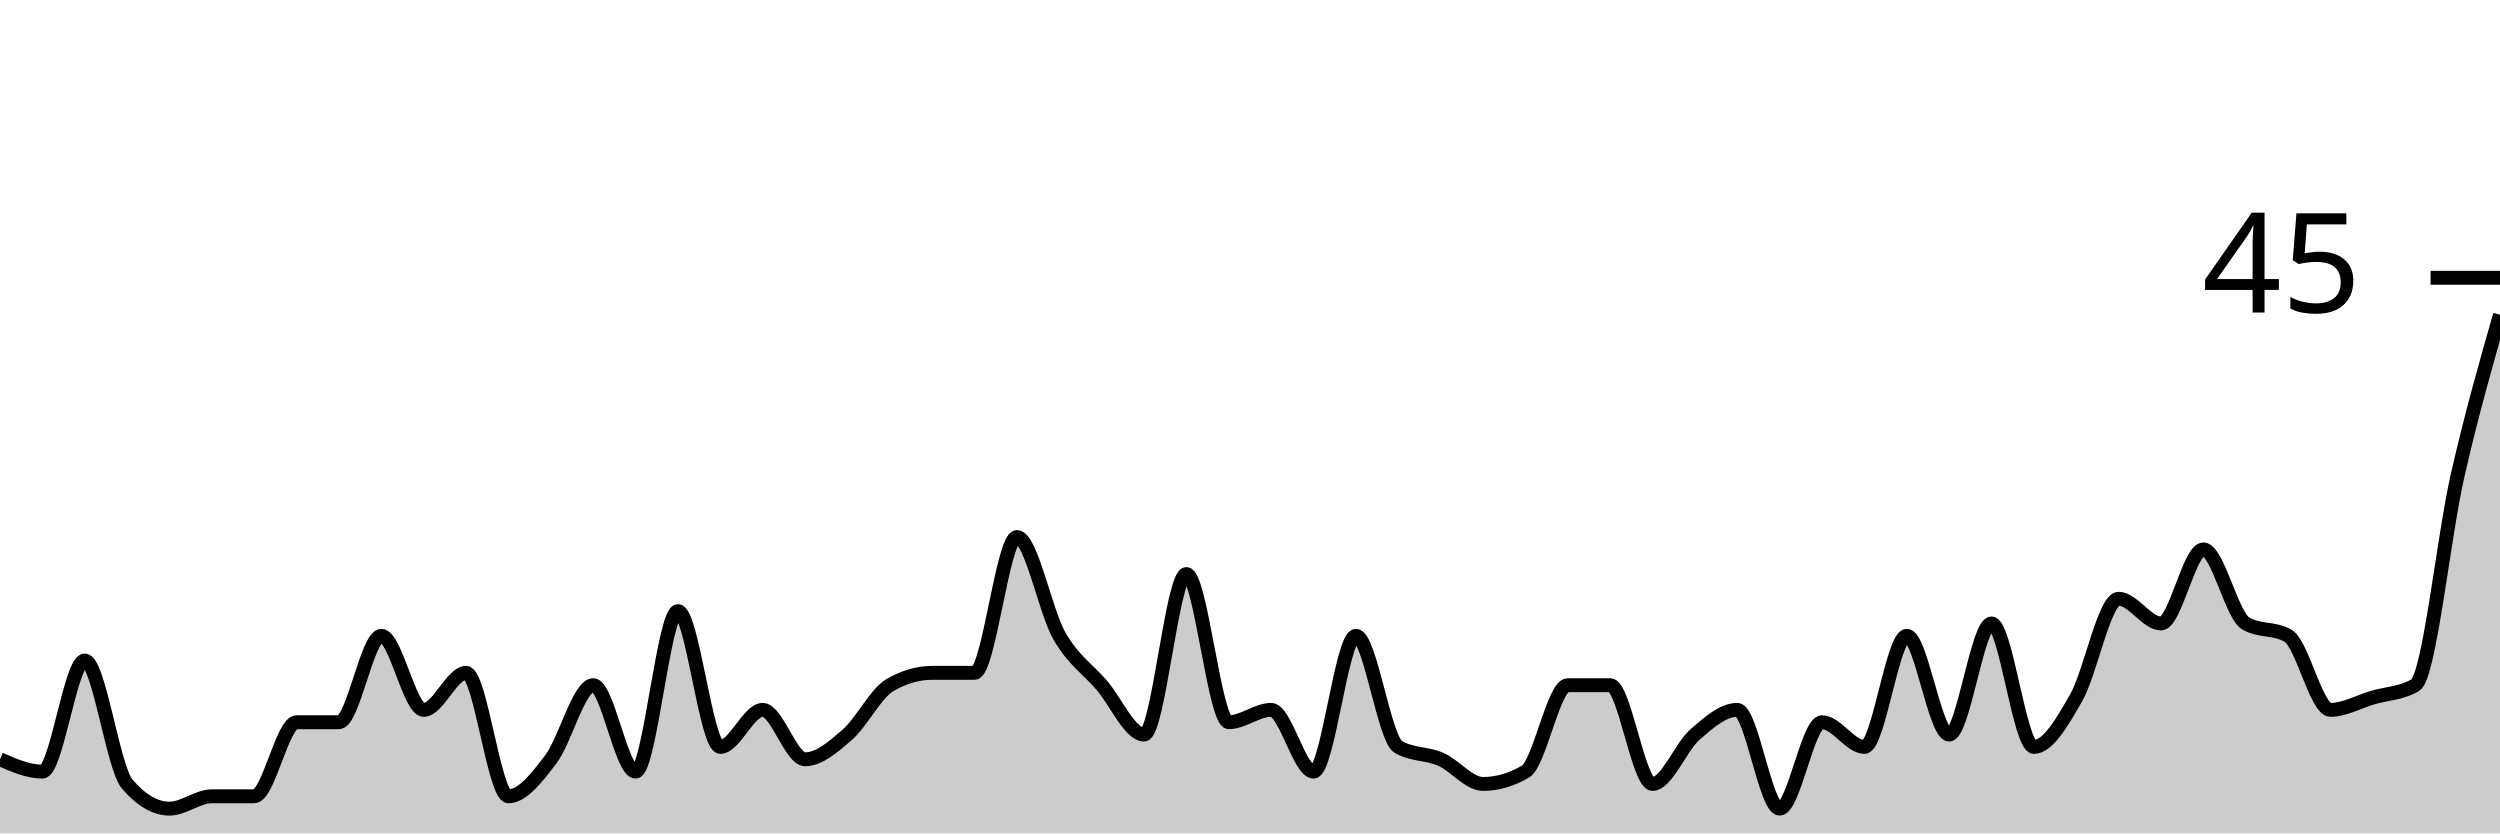
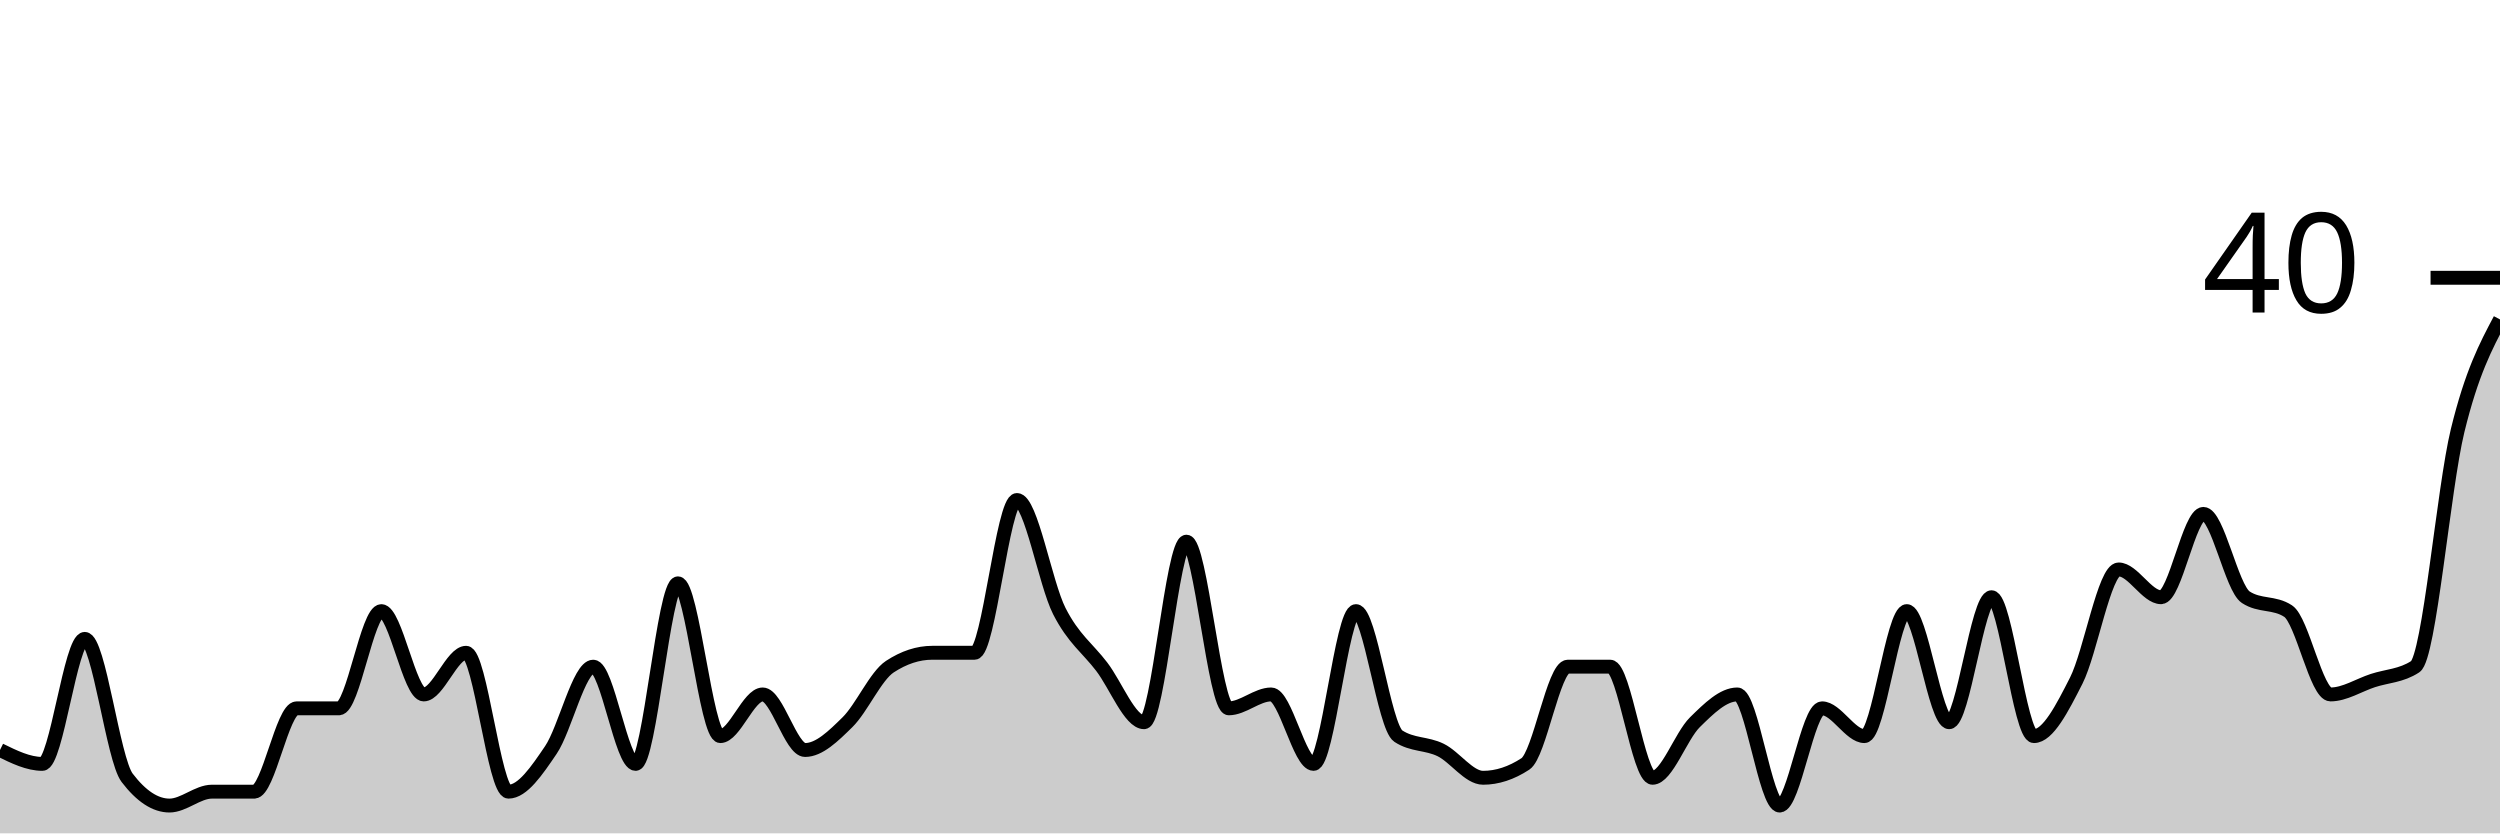
<svg xmlns="http://www.w3.org/2000/svg" viewBox="0 0 180 60">
  <g transform="translate(0,20)">
-     <path class="area" fill="rgba(0, 0, 0, 0.2)" d="M0,34.667C1.017,35.111,2.034,35.556,3.051,35.556C4.068,35.556,5.085,27.556,6.102,27.556C7.119,27.556,8.136,35.259,9.153,36.444C10.169,37.63,11.186,38.222,12.203,38.222C13.22,38.222,14.237,37.333,15.254,37.333C16.271,37.333,17.288,37.333,18.305,37.333C19.322,37.333,20.339,32,21.356,32C22.373,32,23.39,32,24.407,32C25.424,32,26.441,25.778,27.458,25.778C28.475,25.778,29.492,31.111,30.508,31.111C31.525,31.111,32.542,28.444,33.559,28.444C34.576,28.444,35.593,37.333,36.61,37.333C37.627,37.333,38.644,36,39.661,34.667C40.678,33.333,41.695,29.333,42.712,29.333C43.729,29.333,44.746,35.556,45.763,35.556C46.78,35.556,47.797,24,48.814,24C49.831,24,50.847,33.778,51.864,33.778C52.881,33.778,53.898,31.111,54.915,31.111C55.932,31.111,56.949,34.667,57.966,34.667C58.983,34.667,60,33.778,61.017,32.889C62.034,32,63.051,29.926,64.068,29.333C65.085,28.741,66.102,28.444,67.119,28.444C68.136,28.444,69.153,28.444,70.169,28.444C71.186,28.444,72.203,18.667,73.22,18.667C74.237,18.667,75.254,24,76.271,25.778C77.288,27.556,78.305,28.148,79.322,29.333C80.339,30.519,81.356,32.889,82.373,32.889C83.39,32.889,84.407,21.333,85.424,21.333C86.441,21.333,87.458,32,88.475,32C89.492,32,90.508,31.111,91.525,31.111C92.542,31.111,93.559,35.556,94.576,35.556C95.593,35.556,96.61,25.778,97.627,25.778C98.644,25.778,99.661,33.185,100.678,33.778C101.695,34.37,102.712,34.222,103.729,34.667C104.746,35.111,105.763,36.444,106.78,36.444C107.797,36.444,108.814,36.148,109.831,35.556C110.847,34.963,111.864,29.333,112.881,29.333C113.898,29.333,114.915,29.333,115.932,29.333C116.949,29.333,117.966,36.444,118.983,36.444C120,36.444,121.017,33.778,122.034,32.889C123.051,32,124.068,31.111,125.085,31.111C126.102,31.111,127.119,38.222,128.136,38.222C129.153,38.222,130.169,32,131.186,32C132.203,32,133.22,33.778,134.237,33.778C135.254,33.778,136.271,25.778,137.288,25.778C138.305,25.778,139.322,32.889,140.339,32.889C141.356,32.889,142.373,24.889,143.39,24.889C144.407,24.889,145.424,33.778,146.441,33.778C147.458,33.778,148.475,32,149.492,30.222C150.508,28.444,151.525,23.111,152.542,23.111C153.559,23.111,154.576,24.889,155.593,24.889C156.61,24.889,157.627,19.556,158.644,19.556C159.661,19.556,160.678,24.296,161.695,24.889C162.712,25.481,163.729,25.185,164.746,25.778C165.763,26.37,166.78,31.111,167.797,31.111C168.814,31.111,169.831,30.519,170.847,30.222C171.864,29.926,172.881,29.926,173.898,29.333C174.915,28.741,175.932,18.667,176.949,14.222C177.966,9.778,178.983,6.222,180,2.667L180,40C178.983,40,177.966,40,176.949,40C175.932,40,174.915,40,173.898,40C172.881,40,171.864,40,170.847,40C169.831,40,168.814,40,167.797,40C166.78,40,165.763,40,164.746,40C163.729,40,162.712,40,161.695,40C160.678,40,159.661,40,158.644,40C157.627,40,156.61,40,155.593,40C154.576,40,153.559,40,152.542,40C151.525,40,150.508,40,149.492,40C148.475,40,147.458,40,146.441,40C145.424,40,144.407,40,143.39,40C142.373,40,141.356,40,140.339,40C139.322,40,138.305,40,137.288,40C136.271,40,135.254,40,134.237,40C133.22,40,132.203,40,131.186,40C130.169,40,129.153,40,128.136,40C127.119,40,126.102,40,125.085,40C124.068,40,123.051,40,122.034,40C121.017,40,120,40,118.983,40C117.966,40,116.949,40,115.932,40C114.915,40,113.898,40,112.881,40C111.864,40,110.847,40,109.831,40C108.814,40,107.797,40,106.78,40C105.763,40,104.746,40,103.729,40C102.712,40,101.695,40,100.678,40C99.661,40,98.644,40,97.627,40C96.61,40,95.593,40,94.576,40C93.559,40,92.542,40,91.525,40C90.508,40,89.492,40,88.475,40C87.458,40,86.441,40,85.424,40C84.407,40,83.39,40,82.373,40C81.356,40,80.339,40,79.322,40C78.305,40,77.288,40,76.271,40C75.254,40,74.237,40,73.22,40C72.203,40,71.186,40,70.169,40C69.153,40,68.136,40,67.119,40C66.102,40,65.085,40,64.068,40C63.051,40,62.034,40,61.017,40C60,40,58.983,40,57.966,40C56.949,40,55.932,40,54.915,40C53.898,40,52.881,40,51.864,40C50.847,40,49.831,40,48.814,40C47.797,40,46.78,40,45.763,40C44.746,40,43.729,40,42.712,40C41.695,40,40.678,40,39.661,40C38.644,40,37.627,40,36.61,40C35.593,40,34.576,40,33.559,40C32.542,40,31.525,40,30.508,40C29.492,40,28.475,40,27.458,40C26.441,40,25.424,40,24.407,40C23.39,40,22.373,40,21.356,40C20.339,40,19.322,40,18.305,40C17.288,40,16.271,40,15.254,40C14.237,40,13.22,40,12.203,40C11.186,40,10.169,40,9.153,40C8.136,40,7.119,40,6.102,40C5.085,40,4.068,40,3.051,40C2.034,40,1.017,40,0,40Z" />
-     <path class="line" stroke="black" fill="none" d="M0,34.667C1.017,35.111,2.034,35.556,3.051,35.556C4.068,35.556,5.085,27.556,6.102,27.556C7.119,27.556,8.136,35.259,9.153,36.444C10.169,37.63,11.186,38.222,12.203,38.222C13.22,38.222,14.237,37.333,15.254,37.333C16.271,37.333,17.288,37.333,18.305,37.333C19.322,37.333,20.339,32,21.356,32C22.373,32,23.39,32,24.407,32C25.424,32,26.441,25.778,27.458,25.778C28.475,25.778,29.492,31.111,30.508,31.111C31.525,31.111,32.542,28.444,33.559,28.444C34.576,28.444,35.593,37.333,36.61,37.333C37.627,37.333,38.644,36,39.661,34.667C40.678,33.333,41.695,29.333,42.712,29.333C43.729,29.333,44.746,35.556,45.763,35.556C46.78,35.556,47.797,24,48.814,24C49.831,24,50.847,33.778,51.864,33.778C52.881,33.778,53.898,31.111,54.915,31.111C55.932,31.111,56.949,34.667,57.966,34.667C58.983,34.667,60,33.778,61.017,32.889C62.034,32,63.051,29.926,64.068,29.333C65.085,28.741,66.102,28.444,67.119,28.444C68.136,28.444,69.153,28.444,70.169,28.444C71.186,28.444,72.203,18.667,73.22,18.667C74.237,18.667,75.254,24,76.271,25.778C77.288,27.556,78.305,28.148,79.322,29.333C80.339,30.519,81.356,32.889,82.373,32.889C83.39,32.889,84.407,21.333,85.424,21.333C86.441,21.333,87.458,32,88.475,32C89.492,32,90.508,31.111,91.525,31.111C92.542,31.111,93.559,35.556,94.576,35.556C95.593,35.556,96.61,25.778,97.627,25.778C98.644,25.778,99.661,33.185,100.678,33.778C101.695,34.37,102.712,34.222,103.729,34.667C104.746,35.111,105.763,36.444,106.78,36.444C107.797,36.444,108.814,36.148,109.831,35.556C110.847,34.963,111.864,29.333,112.881,29.333C113.898,29.333,114.915,29.333,115.932,29.333C116.949,29.333,117.966,36.444,118.983,36.444C120,36.444,121.017,33.778,122.034,32.889C123.051,32,124.068,31.111,125.085,31.111C126.102,31.111,127.119,38.222,128.136,38.222C129.153,38.222,130.169,32,131.186,32C132.203,32,133.22,33.778,134.237,33.778C135.254,33.778,136.271,25.778,137.288,25.778C138.305,25.778,139.322,32.889,140.339,32.889C141.356,32.889,142.373,24.889,143.39,24.889C144.407,24.889,145.424,33.778,146.441,33.778C147.458,33.778,148.475,32,149.492,30.222C150.508,28.444,151.525,23.111,152.542,23.111C153.559,23.111,154.576,24.889,155.593,24.889C156.61,24.889,157.627,19.556,158.644,19.556C159.661,19.556,160.678,24.296,161.695,24.889C162.712,25.481,163.729,25.185,164.746,25.778C165.763,26.37,166.78,31.111,167.797,31.111C168.814,31.111,169.831,30.519,170.847,30.222C171.864,29.926,172.881,29.926,173.898,29.333C174.915,28.741,175.932,18.667,176.949,14.222C177.966,9.778,178.983,6.222,180,2.667" />
+     <path class="area" fill="rgba(0, 0, 0, 0.2)" d="M0,34C1.017,34.5,2.034,35,3.051,35C4.068,35,5.085,26,6.102,26C7.119,26,8.136,34.667,9.153,36C10.169,37.333,11.186,38,12.203,38C13.22,38,14.237,37,15.254,37C16.271,37,17.288,37,18.305,37C19.322,37,20.339,31,21.356,31C22.373,31,23.39,31,24.407,31C25.424,31,26.441,24,27.458,24C28.475,24,29.492,30,30.508,30C31.525,30,32.542,27,33.559,27C34.576,27,35.593,37,36.61,37C37.627,37,38.644,35.5,39.661,34C40.678,32.5,41.695,28,42.712,28C43.729,28,44.746,35,45.763,35C46.78,35,47.797,22,48.814,22C49.831,22,50.847,33,51.864,33C52.881,33,53.898,30,54.915,30C55.932,30,56.949,34,57.966,34C58.983,34,60,33,61.017,32C62.034,31,63.051,28.667,64.068,28C65.085,27.333,66.102,27,67.119,27C68.136,27,69.153,27,70.169,27C71.186,27,72.203,16,73.22,16C74.237,16,75.254,22,76.271,24C77.288,26,78.305,26.667,79.322,28C80.339,29.333,81.356,32,82.373,32C83.39,32,84.407,19,85.424,19C86.441,19,87.458,31,88.475,31C89.492,31,90.508,30,91.525,30C92.542,30,93.559,35,94.576,35C95.593,35,96.61,24,97.627,24C98.644,24,99.661,32.333,100.678,33C101.695,33.667,102.712,33.5,103.729,34C104.746,34.5,105.763,36,106.78,36C107.797,36,108.814,35.667,109.831,35C110.847,34.333,111.864,28,112.881,28C113.898,28,114.915,28,115.932,28C116.949,28,117.966,36,118.983,36C120,36,121.017,33,122.034,32C123.051,31,124.068,30,125.085,30C126.102,30,127.119,38,128.136,38C129.153,38,130.169,31,131.186,31C132.203,31,133.22,33,134.237,33C135.254,33,136.271,24,137.288,24C138.305,24,139.322,32,140.339,32C141.356,32,142.373,23,143.39,23C144.407,23,145.424,33,146.441,33C147.458,33,148.475,31,149.492,29C150.508,27,151.525,21,152.542,21C153.559,21,154.576,23,155.593,23C156.61,23,157.627,17,158.644,17C159.661,17,160.678,22.333,161.695,23C162.712,23.667,163.729,23.333,164.746,24C165.763,24.667,166.78,30,167.797,30C168.814,30,169.831,29.333,170.847,29C171.864,28.667,172.881,28.667,173.898,28C174.915,27.333,175.932,15.167,176.949,11C177.966,6.833,178.983,4.917,180,3L180,40C178.983,40,177.966,40,176.949,40C175.932,40,174.915,40,173.898,40C172.881,40,171.864,40,170.847,40C169.831,40,168.814,40,167.797,40C166.78,40,165.763,40,164.746,40C163.729,40,162.712,40,161.695,40C160.678,40,159.661,40,158.644,40C157.627,40,156.61,40,155.593,40C154.576,40,153.559,40,152.542,40C151.525,40,150.508,40,149.492,40C148.475,40,147.458,40,146.441,40C145.424,40,144.407,40,143.39,40C142.373,40,141.356,40,140.339,40C139.322,40,138.305,40,137.288,40C136.271,40,135.254,40,134.237,40C133.22,40,132.203,40,131.186,40C130.169,40,129.153,40,128.136,40C127.119,40,126.102,40,125.085,40C124.068,40,123.051,40,122.034,40C121.017,40,120,40,118.983,40C117.966,40,116.949,40,115.932,40C114.915,40,113.898,40,112.881,40C111.864,40,110.847,40,109.831,40C108.814,40,107.797,40,106.78,40C105.763,40,104.746,40,103.729,40C102.712,40,101.695,40,100.678,40C99.661,40,98.644,40,97.627,40C96.61,40,95.593,40,94.576,40C93.559,40,92.542,40,91.525,40C90.508,40,89.492,40,88.475,40C87.458,40,86.441,40,85.424,40C84.407,40,83.39,40,82.373,40C81.356,40,80.339,40,79.322,40C78.305,40,77.288,40,76.271,40C75.254,40,74.237,40,73.22,40C72.203,40,71.186,40,70.169,40C69.153,40,68.136,40,67.119,40C66.102,40,65.085,40,64.068,40C63.051,40,62.034,40,61.017,40C60,40,58.983,40,57.966,40C56.949,40,55.932,40,54.915,40C53.898,40,52.881,40,51.864,40C50.847,40,49.831,40,48.814,40C47.797,40,46.78,40,45.763,40C44.746,40,43.729,40,42.712,40C41.695,40,40.678,40,39.661,40C38.644,40,37.627,40,36.61,40C35.593,40,34.576,40,33.559,40C32.542,40,31.525,40,30.508,40C29.492,40,28.475,40,27.458,40C26.441,40,25.424,40,24.407,40C23.39,40,22.373,40,21.356,40C20.339,40,19.322,40,18.305,40C17.288,40,16.271,40,15.254,40C14.237,40,13.22,40,12.203,40C11.186,40,10.169,40,9.153,40C8.136,40,7.119,40,6.102,40C5.085,40,4.068,40,3.051,40C2.034,40,1.017,40,0,40Z" />
+     <path class="line" stroke="black" fill="none" d="M0,34C1.017,34.5,2.034,35,3.051,35C4.068,35,5.085,26,6.102,26C7.119,26,8.136,34.667,9.153,36C10.169,37.333,11.186,38,12.203,38C13.22,38,14.237,37,15.254,37C16.271,37,17.288,37,18.305,37C19.322,37,20.339,31,21.356,31C22.373,31,23.39,31,24.407,31C25.424,31,26.441,24,27.458,24C28.475,24,29.492,30,30.508,30C31.525,30,32.542,27,33.559,27C34.576,27,35.593,37,36.61,37C37.627,37,38.644,35.5,39.661,34C40.678,32.5,41.695,28,42.712,28C43.729,28,44.746,35,45.763,35C46.78,35,47.797,22,48.814,22C49.831,22,50.847,33,51.864,33C52.881,33,53.898,30,54.915,30C55.932,30,56.949,34,57.966,34C58.983,34,60,33,61.017,32C62.034,31,63.051,28.667,64.068,28C65.085,27.333,66.102,27,67.119,27C68.136,27,69.153,27,70.169,27C71.186,27,72.203,16,73.22,16C74.237,16,75.254,22,76.271,24C77.288,26,78.305,26.667,79.322,28C80.339,29.333,81.356,32,82.373,32C83.39,32,84.407,19,85.424,19C86.441,19,87.458,31,88.475,31C89.492,31,90.508,30,91.525,30C92.542,30,93.559,35,94.576,35C95.593,35,96.61,24,97.627,24C98.644,24,99.661,32.333,100.678,33C101.695,33.667,102.712,33.5,103.729,34C104.746,34.5,105.763,36,106.78,36C107.797,36,108.814,35.667,109.831,35C110.847,34.333,111.864,28,112.881,28C113.898,28,114.915,28,115.932,28C116.949,28,117.966,36,118.983,36C120,36,121.017,33,122.034,32C123.051,31,124.068,30,125.085,30C126.102,30,127.119,38,128.136,38C129.153,38,130.169,31,131.186,31C132.203,31,133.22,33,134.237,33C135.254,33,136.271,24,137.288,24C138.305,24,139.322,32,140.339,32C141.356,32,142.373,23,143.39,23C144.407,23,145.424,33,146.441,33C147.458,33,148.475,31,149.492,29C150.508,27,151.525,21,152.542,21C153.559,21,154.576,23,155.593,23C156.61,23,157.627,17,158.644,17C159.661,17,160.678,22.333,161.695,23C162.712,23.667,163.729,23.333,164.746,24C165.763,24.667,166.78,30,167.797,30C168.814,30,169.831,29.333,170.847,29C171.864,28.667,172.881,28.667,173.898,28C174.915,27.333,175.932,15.167,176.949,11C177.966,6.833,178.983,4.917,180,3" />
    <path class="axis-ceiling" stroke-width="1" stroke="black" fill="none" d="M175,0L180,0" />
-     <text class="axis-ceiling-label" font-family="sans-serif" text-anchor="end" font-size="10px" x="170" y="2.5">45</text>
+     <text class="axis-ceiling-label" font-family="sans-serif" text-anchor="end" font-size="10px" x="170" y="2.5">40</text>
  </g>
</svg>
